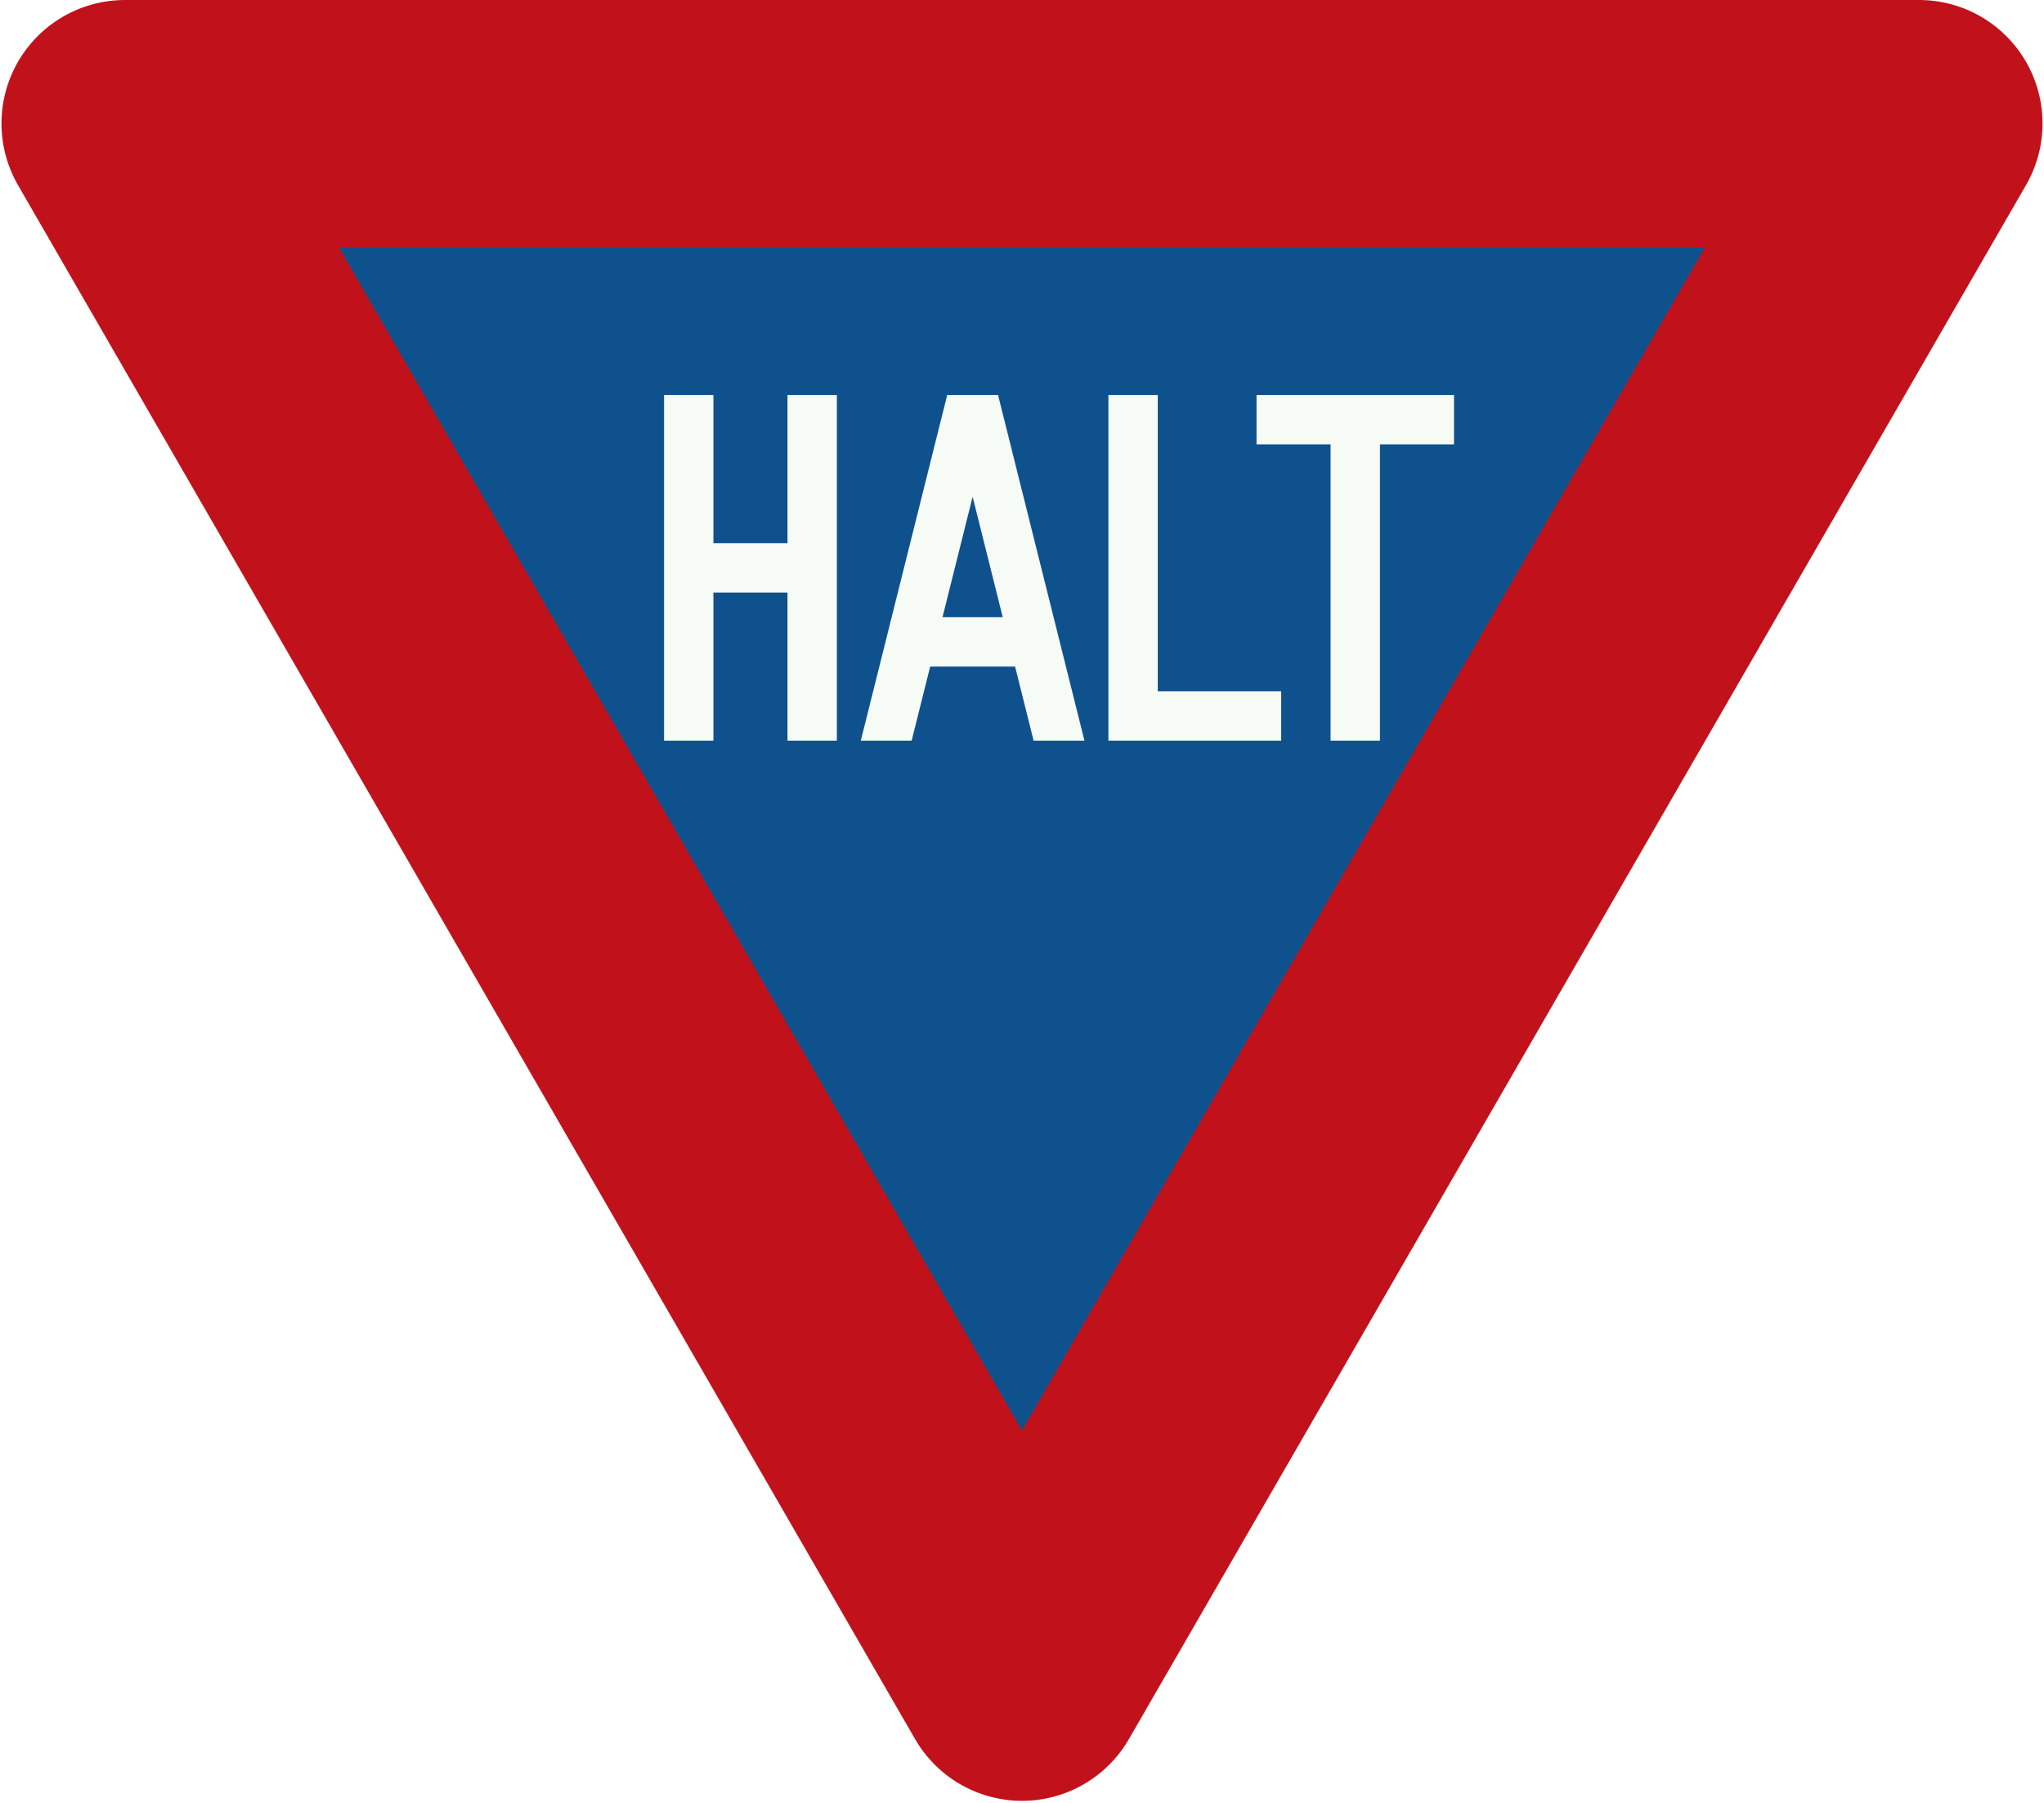
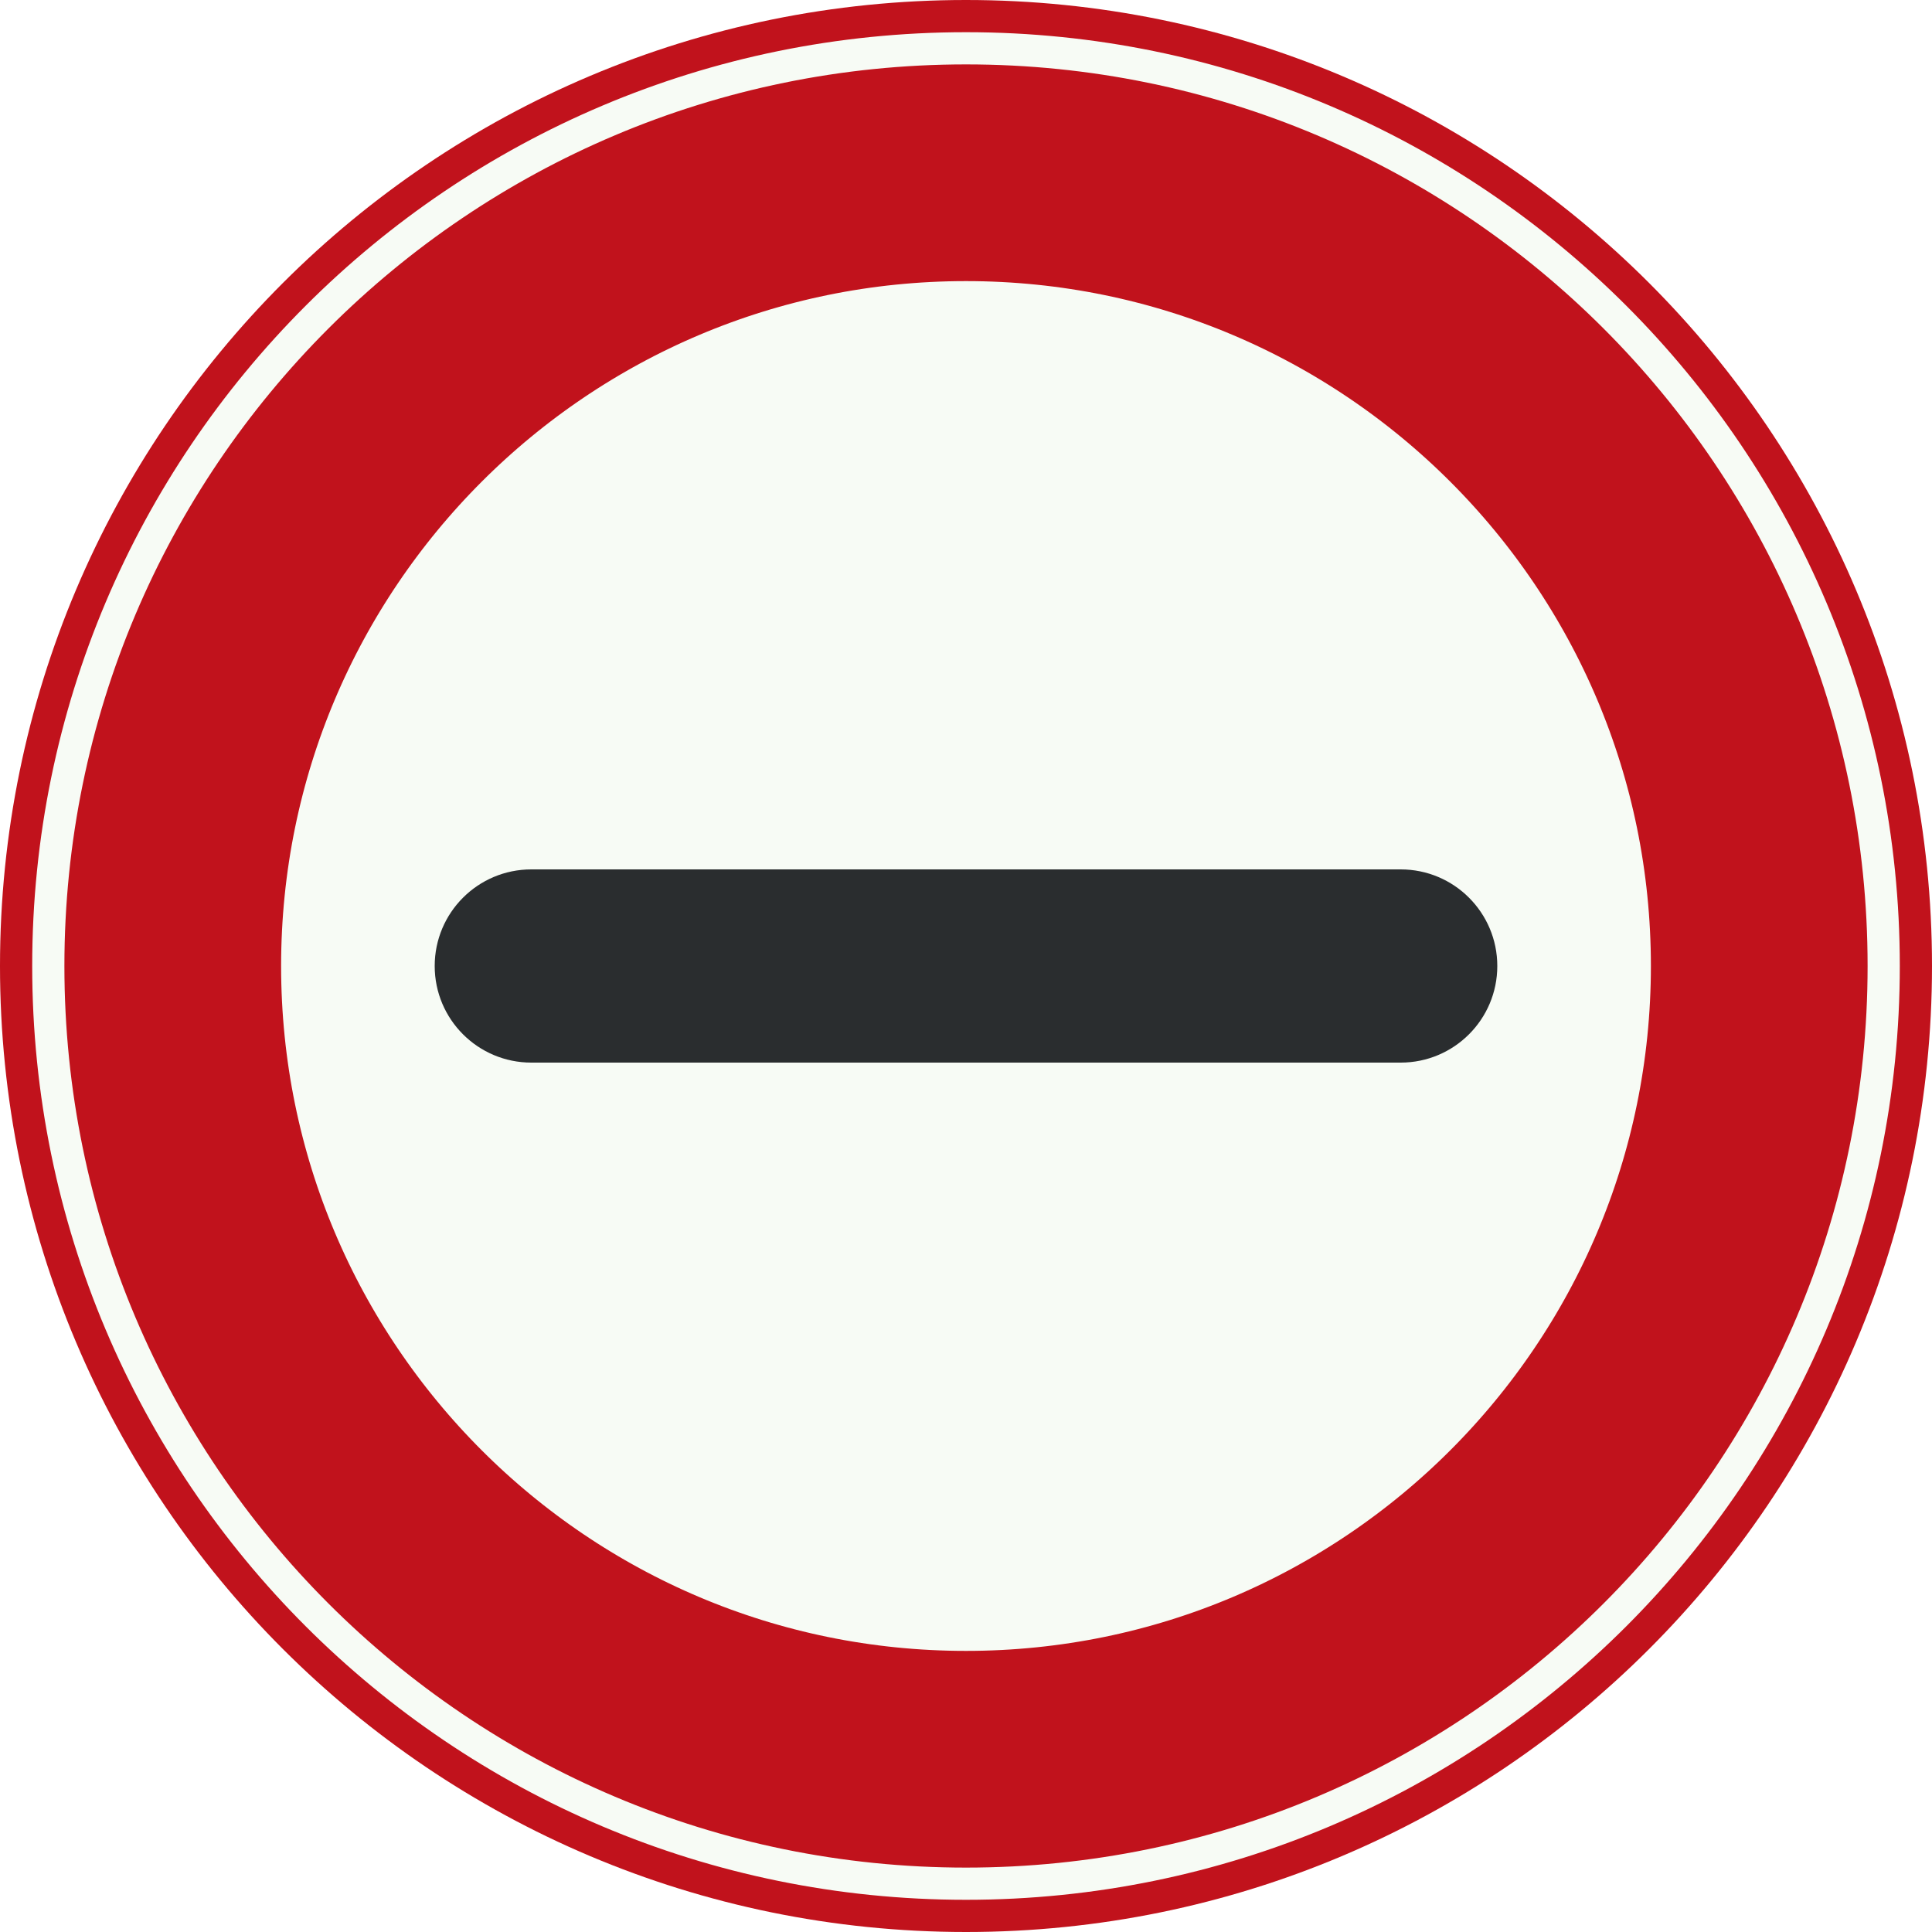
- <svg xmlns="http://www.w3.org/2000/svg" id="Nederlandse_Wegenverkeersregeling_1941_figuur_73" width="828" height="730" version="1.1">
-   <path id="driehoek_blauw_met_rode_rand" d="M 50.6,50 777.4,50 414,679.42 Z" style="fill:#0e518d;stroke:#c1121c;stroke-width:100px;stroke-linejoin:round" />
-   <path id="tekst_HALT_wit" d="M 269 160 L 269 300 L 289 300 L 289 240 L 319 240 L 319 300 L 339 300 L 339 160 L 319 160 L 319 220 L 289 220 L 289 160 L 269 160 z M 383.7 160 L 348.7 300 L 369.3 300 L 376.8 270 L 411.2 270 L 418.7 300 L 439.3 300 L 404.3 160 L 383.7 160 z M 449 160 L 449 300 L 519 300 L 519 280 L 469 280 L 469 160 L 449 160 z M 509 160 L 509 180 L 539 180 L 539 300 L 559 300 L 559 180 L 589 180 L 589 160 L 509 160 z M 394 201.2 L 406.2 250 L 381.8 250 L 394 201.2 z" style="fill:#f7fbf5" />
+ <svg xmlns="http://www.w3.org/2000/svg" id="Nederlands_verkeersbord_F10_2023" width="600" height="600" version="1.1">
+   <circle id="witte_cirkel_met_rode_rand" cx="300" cy="300" r="256.35" fill="#f7fbf5" stroke="#c1121c" stroke-width="87.3" />
+   <circle id="bies_wit" cx="300" cy="300" r="285" fill="none" stroke="#f7fbf5" stroke-width="10" />
+   <path id="symbool_zwart" fill="#2a2d2f" d="M 435,270 a30,30 0 0,1 0,60 h-270 a30,30 0 0,1 0,-60z" />
</svg>
